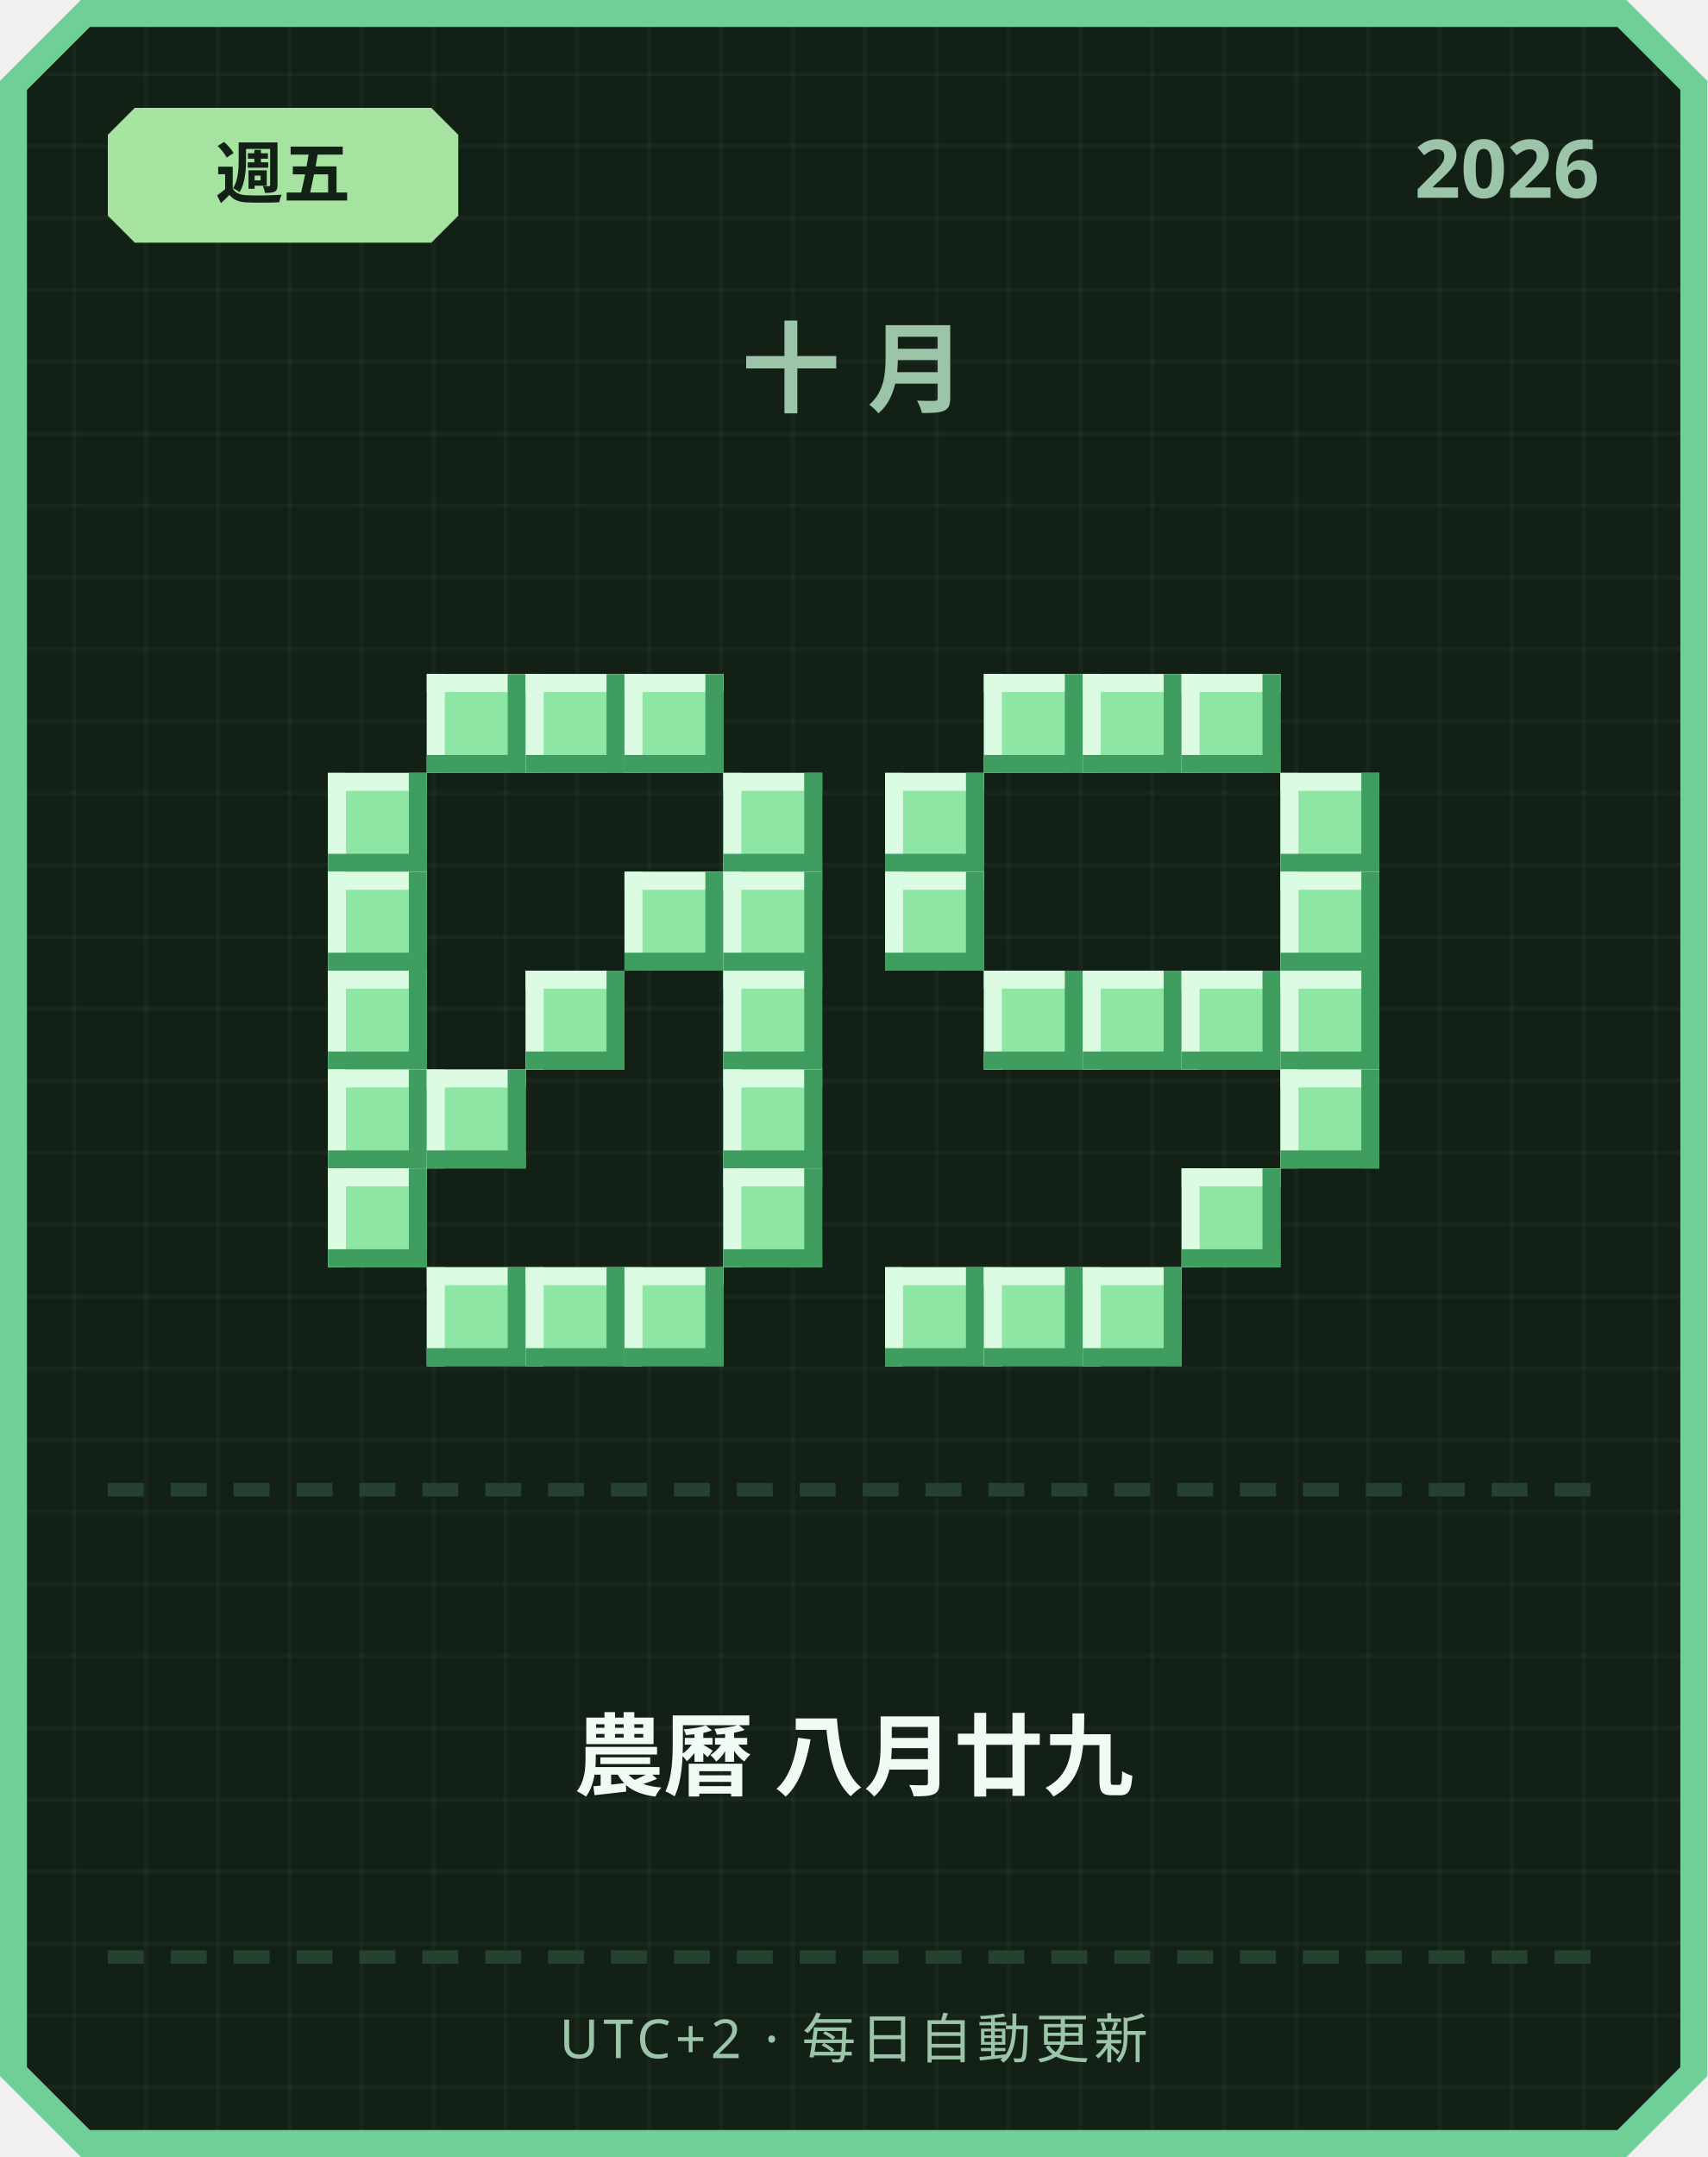
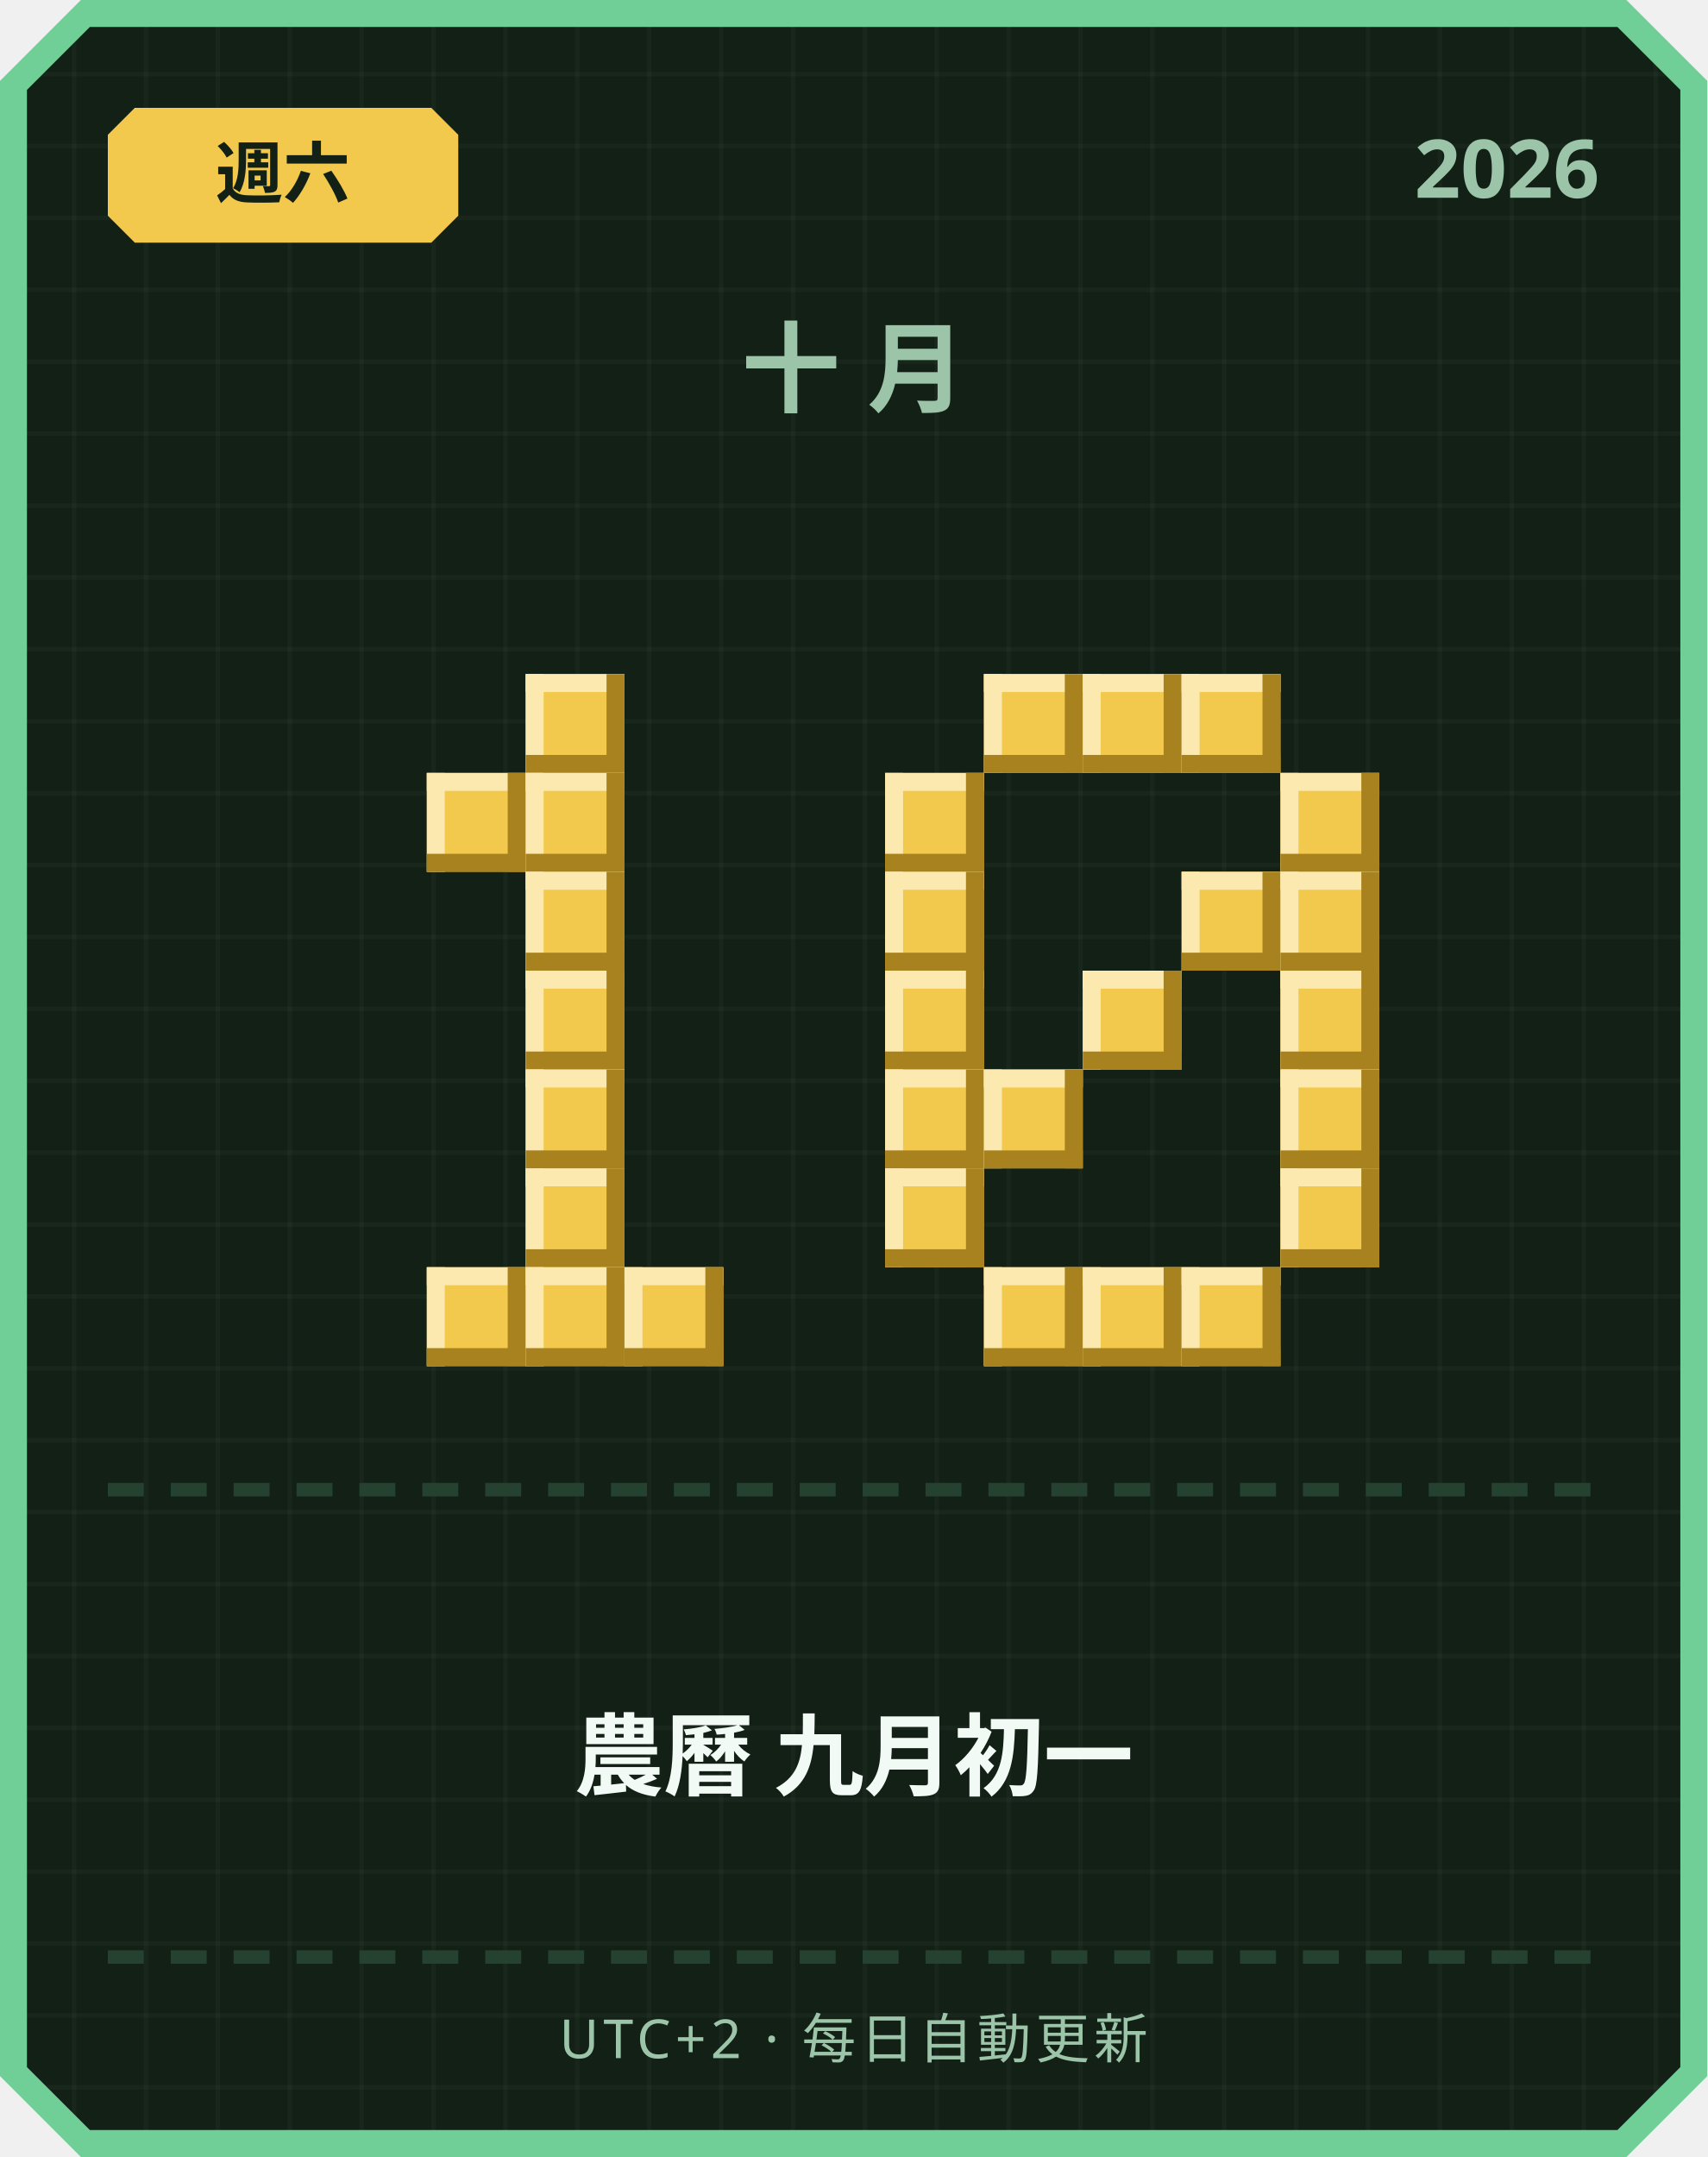
<svg xmlns="http://www.w3.org/2000/svg" width="380" height="480" viewBox="0 0 380 480">
  <defs>
    <pattern id="grid" width="16" height="16" patternUnits="userSpaceOnUse">
      <rect width="16" height="16" fill="#122016" />
      <rect width="1" height="16" fill="#ffffff" opacity="0.03" />
      <rect width="16" height="1" fill="#ffffff" opacity="0.03" />
    </pattern>
  </defs>
  <path d="M 18,0 L 362,0 L 380,18 L 380,462 L 362,480 L 18,480 L 0,462 L 0,18 Z" fill="#6fcf97" />
  <path d="M 20,6 L 360,6 L 374,20 L 374,460 L 360,474 L 20,474 L 6,460 L 6,20 Z" fill="url(#grid)" />
-   <path d="M 30,24 L 96,24 L 102,30 L 102,48 L 96,54 L 30,54 L 24,48 L 24,30 Z" fill="#a6e3a1" />
-   <text x="63" y="44" text-anchor="middle" font-family="'Segoe UI', sans-serif" font-size="15" font-weight="700" fill="#122016">週五</text>
+   <path d="M 30,24 L 96,24 L 102,30 L 102,48 L 96,54 L 30,54 L 24,48 L 24,30 Z" fill="#f2c94c" />
+   <text x="63" y="44" text-anchor="middle" font-family="'Segoe UI', sans-serif" font-size="15" font-weight="700" fill="#122016">週六</text>
  <text x="356" y="44" text-anchor="end" font-family="'Segoe UI', sans-serif" font-size="18" font-weight="700" fill="#9bc4a8">2026</text>
  <text x="190" y="90" text-anchor="middle" font-family="'Segoe UI', sans-serif" font-size="22" font-weight="700" letter-spacing="6" fill="#9bc4a8">十月</text>
-   <rect x="95" y="150" width="22" height="22" fill="#8ee6a5" />
-   <rect x="95" y="150" width="22" height="4" fill="#dbfbe3" />
-   <rect x="95" y="150" width="4" height="22" fill="#dbfbe3" />
-   <rect x="95" y="168" width="22" height="4" fill="#3f9e5f" />
-   <rect x="113" y="150" width="4" height="22" fill="#3f9e5f" />
-   <rect x="117" y="150" width="22" height="22" fill="#8ee6a5" />
-   <rect x="117" y="150" width="22" height="4" fill="#dbfbe3" />
-   <rect x="117" y="150" width="4" height="22" fill="#dbfbe3" />
-   <rect x="117" y="168" width="22" height="4" fill="#3f9e5f" />
-   <rect x="135" y="150" width="4" height="22" fill="#3f9e5f" />
-   <rect x="139" y="150" width="22" height="22" fill="#8ee6a5" />
-   <rect x="139" y="150" width="22" height="4" fill="#dbfbe3" />
-   <rect x="139" y="150" width="4" height="22" fill="#dbfbe3" />
-   <rect x="139" y="168" width="22" height="4" fill="#3f9e5f" />
-   <rect x="157" y="150" width="4" height="22" fill="#3f9e5f" />
-   <rect x="73" y="172" width="22" height="22" fill="#8ee6a5" />
-   <rect x="73" y="172" width="22" height="4" fill="#dbfbe3" />
-   <rect x="73" y="172" width="4" height="22" fill="#dbfbe3" />
-   <rect x="73" y="190" width="22" height="4" fill="#3f9e5f" />
-   <rect x="91" y="172" width="4" height="22" fill="#3f9e5f" />
-   <rect x="161" y="172" width="22" height="22" fill="#8ee6a5" />
-   <rect x="161" y="172" width="22" height="4" fill="#dbfbe3" />
-   <rect x="161" y="172" width="4" height="22" fill="#dbfbe3" />
-   <rect x="161" y="190" width="22" height="4" fill="#3f9e5f" />
-   <rect x="179" y="172" width="4" height="22" fill="#3f9e5f" />
-   <rect x="73" y="194" width="22" height="22" fill="#8ee6a5" />
-   <rect x="73" y="194" width="22" height="4" fill="#dbfbe3" />
-   <rect x="73" y="194" width="4" height="22" fill="#dbfbe3" />
-   <rect x="73" y="212" width="22" height="4" fill="#3f9e5f" />
-   <rect x="91" y="194" width="4" height="22" fill="#3f9e5f" />
-   <rect x="139" y="194" width="22" height="22" fill="#8ee6a5" />
-   <rect x="139" y="194" width="22" height="4" fill="#dbfbe3" />
-   <rect x="139" y="194" width="4" height="22" fill="#dbfbe3" />
-   <rect x="139" y="212" width="22" height="4" fill="#3f9e5f" />
-   <rect x="157" y="194" width="4" height="22" fill="#3f9e5f" />
-   <rect x="161" y="194" width="22" height="22" fill="#8ee6a5" />
-   <rect x="161" y="194" width="22" height="4" fill="#dbfbe3" />
-   <rect x="161" y="194" width="4" height="22" fill="#dbfbe3" />
-   <rect x="161" y="212" width="22" height="4" fill="#3f9e5f" />
-   <rect x="179" y="194" width="4" height="22" fill="#3f9e5f" />
-   <rect x="73" y="216" width="22" height="22" fill="#8ee6a5" />
-   <rect x="73" y="216" width="22" height="4" fill="#dbfbe3" />
-   <rect x="73" y="216" width="4" height="22" fill="#dbfbe3" />
-   <rect x="73" y="234" width="22" height="4" fill="#3f9e5f" />
-   <rect x="91" y="216" width="4" height="22" fill="#3f9e5f" />
-   <rect x="117" y="216" width="22" height="22" fill="#8ee6a5" />
-   <rect x="117" y="216" width="22" height="4" fill="#dbfbe3" />
-   <rect x="117" y="216" width="4" height="22" fill="#dbfbe3" />
-   <rect x="117" y="234" width="22" height="4" fill="#3f9e5f" />
-   <rect x="135" y="216" width="4" height="22" fill="#3f9e5f" />
-   <rect x="161" y="216" width="22" height="22" fill="#8ee6a5" />
-   <rect x="161" y="216" width="22" height="4" fill="#dbfbe3" />
-   <rect x="161" y="216" width="4" height="22" fill="#dbfbe3" />
-   <rect x="161" y="234" width="22" height="4" fill="#3f9e5f" />
-   <rect x="179" y="216" width="4" height="22" fill="#3f9e5f" />
-   <rect x="73" y="238" width="22" height="22" fill="#8ee6a5" />
-   <rect x="73" y="238" width="22" height="4" fill="#dbfbe3" />
-   <rect x="73" y="238" width="4" height="22" fill="#dbfbe3" />
-   <rect x="73" y="256" width="22" height="4" fill="#3f9e5f" />
-   <rect x="91" y="238" width="4" height="22" fill="#3f9e5f" />
-   <rect x="95" y="238" width="22" height="22" fill="#8ee6a5" />
-   <rect x="95" y="238" width="22" height="4" fill="#dbfbe3" />
-   <rect x="95" y="238" width="4" height="22" fill="#dbfbe3" />
-   <rect x="95" y="256" width="22" height="4" fill="#3f9e5f" />
-   <rect x="113" y="238" width="4" height="22" fill="#3f9e5f" />
-   <rect x="161" y="238" width="22" height="22" fill="#8ee6a5" />
-   <rect x="161" y="238" width="22" height="4" fill="#dbfbe3" />
-   <rect x="161" y="238" width="4" height="22" fill="#dbfbe3" />
-   <rect x="161" y="256" width="22" height="4" fill="#3f9e5f" />
-   <rect x="179" y="238" width="4" height="22" fill="#3f9e5f" />
-   <rect x="73" y="260" width="22" height="22" fill="#8ee6a5" />
-   <rect x="73" y="260" width="22" height="4" fill="#dbfbe3" />
-   <rect x="73" y="260" width="4" height="22" fill="#dbfbe3" />
-   <rect x="73" y="278" width="22" height="4" fill="#3f9e5f" />
-   <rect x="91" y="260" width="4" height="22" fill="#3f9e5f" />
-   <rect x="161" y="260" width="22" height="22" fill="#8ee6a5" />
-   <rect x="161" y="260" width="22" height="4" fill="#dbfbe3" />
-   <rect x="161" y="260" width="4" height="22" fill="#dbfbe3" />
-   <rect x="161" y="278" width="22" height="4" fill="#3f9e5f" />
-   <rect x="179" y="260" width="4" height="22" fill="#3f9e5f" />
-   <rect x="95" y="282" width="22" height="22" fill="#8ee6a5" />
-   <rect x="95" y="282" width="22" height="4" fill="#dbfbe3" />
-   <rect x="95" y="282" width="4" height="22" fill="#dbfbe3" />
-   <rect x="95" y="300" width="22" height="4" fill="#3f9e5f" />
-   <rect x="113" y="282" width="4" height="22" fill="#3f9e5f" />
-   <rect x="117" y="282" width="22" height="22" fill="#8ee6a5" />
-   <rect x="117" y="282" width="22" height="4" fill="#dbfbe3" />
-   <rect x="117" y="282" width="4" height="22" fill="#dbfbe3" />
-   <rect x="117" y="300" width="22" height="4" fill="#3f9e5f" />
-   <rect x="135" y="282" width="4" height="22" fill="#3f9e5f" />
-   <rect x="139" y="282" width="22" height="22" fill="#8ee6a5" />
-   <rect x="139" y="282" width="22" height="4" fill="#dbfbe3" />
-   <rect x="139" y="282" width="4" height="22" fill="#dbfbe3" />
-   <rect x="139" y="300" width="22" height="4" fill="#3f9e5f" />
-   <rect x="157" y="282" width="4" height="22" fill="#3f9e5f" />
-   <rect x="219" y="150" width="22" height="22" fill="#8ee6a5" />
-   <rect x="219" y="150" width="22" height="4" fill="#dbfbe3" />
-   <rect x="219" y="150" width="4" height="22" fill="#dbfbe3" />
-   <rect x="219" y="168" width="22" height="4" fill="#3f9e5f" />
-   <rect x="237" y="150" width="4" height="22" fill="#3f9e5f" />
-   <rect x="241" y="150" width="22" height="22" fill="#8ee6a5" />
-   <rect x="241" y="150" width="22" height="4" fill="#dbfbe3" />
-   <rect x="241" y="150" width="4" height="22" fill="#dbfbe3" />
-   <rect x="241" y="168" width="22" height="4" fill="#3f9e5f" />
-   <rect x="259" y="150" width="4" height="22" fill="#3f9e5f" />
-   <rect x="263" y="150" width="22" height="22" fill="#8ee6a5" />
-   <rect x="263" y="150" width="22" height="4" fill="#dbfbe3" />
-   <rect x="263" y="150" width="4" height="22" fill="#dbfbe3" />
-   <rect x="263" y="168" width="22" height="4" fill="#3f9e5f" />
-   <rect x="281" y="150" width="4" height="22" fill="#3f9e5f" />
-   <rect x="197" y="172" width="22" height="22" fill="#8ee6a5" />
-   <rect x="197" y="172" width="22" height="4" fill="#dbfbe3" />
-   <rect x="197" y="172" width="4" height="22" fill="#dbfbe3" />
-   <rect x="197" y="190" width="22" height="4" fill="#3f9e5f" />
-   <rect x="215" y="172" width="4" height="22" fill="#3f9e5f" />
-   <rect x="285" y="172" width="22" height="22" fill="#8ee6a5" />
-   <rect x="285" y="172" width="22" height="4" fill="#dbfbe3" />
-   <rect x="285" y="172" width="4" height="22" fill="#dbfbe3" />
-   <rect x="285" y="190" width="22" height="4" fill="#3f9e5f" />
-   <rect x="303" y="172" width="4" height="22" fill="#3f9e5f" />
-   <rect x="197" y="194" width="22" height="22" fill="#8ee6a5" />
-   <rect x="197" y="194" width="22" height="4" fill="#dbfbe3" />
-   <rect x="197" y="194" width="4" height="22" fill="#dbfbe3" />
-   <rect x="197" y="212" width="22" height="4" fill="#3f9e5f" />
-   <rect x="215" y="194" width="4" height="22" fill="#3f9e5f" />
-   <rect x="285" y="194" width="22" height="22" fill="#8ee6a5" />
-   <rect x="285" y="194" width="22" height="4" fill="#dbfbe3" />
-   <rect x="285" y="194" width="4" height="22" fill="#dbfbe3" />
-   <rect x="285" y="212" width="22" height="4" fill="#3f9e5f" />
-   <rect x="303" y="194" width="4" height="22" fill="#3f9e5f" />
-   <rect x="219" y="216" width="22" height="22" fill="#8ee6a5" />
-   <rect x="219" y="216" width="22" height="4" fill="#dbfbe3" />
-   <rect x="219" y="216" width="4" height="22" fill="#dbfbe3" />
-   <rect x="219" y="234" width="22" height="4" fill="#3f9e5f" />
-   <rect x="237" y="216" width="4" height="22" fill="#3f9e5f" />
-   <rect x="241" y="216" width="22" height="22" fill="#8ee6a5" />
-   <rect x="241" y="216" width="22" height="4" fill="#dbfbe3" />
-   <rect x="241" y="216" width="4" height="22" fill="#dbfbe3" />
-   <rect x="241" y="234" width="22" height="4" fill="#3f9e5f" />
-   <rect x="259" y="216" width="4" height="22" fill="#3f9e5f" />
-   <rect x="263" y="216" width="22" height="22" fill="#8ee6a5" />
-   <rect x="263" y="216" width="22" height="4" fill="#dbfbe3" />
-   <rect x="263" y="216" width="4" height="22" fill="#dbfbe3" />
-   <rect x="263" y="234" width="22" height="4" fill="#3f9e5f" />
-   <rect x="281" y="216" width="4" height="22" fill="#3f9e5f" />
-   <rect x="285" y="216" width="22" height="22" fill="#8ee6a5" />
-   <rect x="285" y="216" width="22" height="4" fill="#dbfbe3" />
-   <rect x="285" y="216" width="4" height="22" fill="#dbfbe3" />
-   <rect x="285" y="234" width="22" height="4" fill="#3f9e5f" />
-   <rect x="303" y="216" width="4" height="22" fill="#3f9e5f" />
-   <rect x="285" y="238" width="22" height="22" fill="#8ee6a5" />
-   <rect x="285" y="238" width="22" height="4" fill="#dbfbe3" />
-   <rect x="285" y="238" width="4" height="22" fill="#dbfbe3" />
-   <rect x="285" y="256" width="22" height="4" fill="#3f9e5f" />
-   <rect x="303" y="238" width="4" height="22" fill="#3f9e5f" />
-   <rect x="263" y="260" width="22" height="22" fill="#8ee6a5" />
-   <rect x="263" y="260" width="22" height="4" fill="#dbfbe3" />
-   <rect x="263" y="260" width="4" height="22" fill="#dbfbe3" />
-   <rect x="263" y="278" width="22" height="4" fill="#3f9e5f" />
-   <rect x="281" y="260" width="4" height="22" fill="#3f9e5f" />
-   <rect x="197" y="282" width="22" height="22" fill="#8ee6a5" />
-   <rect x="197" y="282" width="22" height="4" fill="#dbfbe3" />
-   <rect x="197" y="282" width="4" height="22" fill="#dbfbe3" />
-   <rect x="197" y="300" width="22" height="4" fill="#3f9e5f" />
-   <rect x="215" y="282" width="4" height="22" fill="#3f9e5f" />
-   <rect x="219" y="282" width="22" height="22" fill="#8ee6a5" />
-   <rect x="219" y="282" width="22" height="4" fill="#dbfbe3" />
-   <rect x="219" y="282" width="4" height="22" fill="#dbfbe3" />
-   <rect x="219" y="300" width="22" height="4" fill="#3f9e5f" />
-   <rect x="237" y="282" width="4" height="22" fill="#3f9e5f" />
-   <rect x="241" y="282" width="22" height="22" fill="#8ee6a5" />
-   <rect x="241" y="282" width="22" height="4" fill="#dbfbe3" />
-   <rect x="241" y="282" width="4" height="22" fill="#dbfbe3" />
-   <rect x="241" y="300" width="22" height="4" fill="#3f9e5f" />
-   <rect x="259" y="282" width="4" height="22" fill="#3f9e5f" />
+   <rect x="117" y="150" width="22" height="22" fill="#f2c94c" />
+   <rect x="117" y="150" width="22" height="4" fill="#fbe9b0" />
+   <rect x="117" y="150" width="4" height="22" fill="#fbe9b0" />
+   <rect x="117" y="168" width="22" height="4" fill="#a8821f" />
+   <rect x="135" y="150" width="4" height="22" fill="#a8821f" />
+   <rect x="95" y="172" width="22" height="22" fill="#f2c94c" />
+   <rect x="95" y="172" width="22" height="4" fill="#fbe9b0" />
+   <rect x="95" y="172" width="4" height="22" fill="#fbe9b0" />
+   <rect x="95" y="190" width="22" height="4" fill="#a8821f" />
+   <rect x="113" y="172" width="4" height="22" fill="#a8821f" />
+   <rect x="117" y="172" width="22" height="22" fill="#f2c94c" />
+   <rect x="117" y="172" width="22" height="4" fill="#fbe9b0" />
+   <rect x="117" y="172" width="4" height="22" fill="#fbe9b0" />
+   <rect x="117" y="190" width="22" height="4" fill="#a8821f" />
+   <rect x="135" y="172" width="4" height="22" fill="#a8821f" />
+   <rect x="117" y="194" width="22" height="22" fill="#f2c94c" />
+   <rect x="117" y="194" width="22" height="4" fill="#fbe9b0" />
+   <rect x="117" y="194" width="4" height="22" fill="#fbe9b0" />
+   <rect x="117" y="212" width="22" height="4" fill="#a8821f" />
+   <rect x="135" y="194" width="4" height="22" fill="#a8821f" />
+   <rect x="117" y="216" width="22" height="22" fill="#f2c94c" />
+   <rect x="117" y="216" width="22" height="4" fill="#fbe9b0" />
+   <rect x="117" y="216" width="4" height="22" fill="#fbe9b0" />
+   <rect x="117" y="234" width="22" height="4" fill="#a8821f" />
+   <rect x="135" y="216" width="4" height="22" fill="#a8821f" />
+   <rect x="117" y="238" width="22" height="22" fill="#f2c94c" />
+   <rect x="117" y="238" width="22" height="4" fill="#fbe9b0" />
+   <rect x="117" y="238" width="4" height="22" fill="#fbe9b0" />
+   <rect x="117" y="256" width="22" height="4" fill="#a8821f" />
+   <rect x="135" y="238" width="4" height="22" fill="#a8821f" />
+   <rect x="117" y="260" width="22" height="22" fill="#f2c94c" />
+   <rect x="117" y="260" width="22" height="4" fill="#fbe9b0" />
+   <rect x="117" y="260" width="4" height="22" fill="#fbe9b0" />
+   <rect x="117" y="278" width="22" height="4" fill="#a8821f" />
+   <rect x="135" y="260" width="4" height="22" fill="#a8821f" />
+   <rect x="95" y="282" width="22" height="22" fill="#f2c94c" />
+   <rect x="95" y="282" width="22" height="4" fill="#fbe9b0" />
+   <rect x="95" y="282" width="4" height="22" fill="#fbe9b0" />
+   <rect x="95" y="300" width="22" height="4" fill="#a8821f" />
+   <rect x="113" y="282" width="4" height="22" fill="#a8821f" />
+   <rect x="117" y="282" width="22" height="22" fill="#f2c94c" />
+   <rect x="117" y="282" width="22" height="4" fill="#fbe9b0" />
+   <rect x="117" y="282" width="4" height="22" fill="#fbe9b0" />
+   <rect x="117" y="300" width="22" height="4" fill="#a8821f" />
+   <rect x="135" y="282" width="4" height="22" fill="#a8821f" />
+   <rect x="139" y="282" width="22" height="22" fill="#f2c94c" />
+   <rect x="139" y="282" width="22" height="4" fill="#fbe9b0" />
+   <rect x="139" y="282" width="4" height="22" fill="#fbe9b0" />
+   <rect x="139" y="300" width="22" height="4" fill="#a8821f" />
+   <rect x="157" y="282" width="4" height="22" fill="#a8821f" />
+   <rect x="219" y="150" width="22" height="22" fill="#f2c94c" />
+   <rect x="219" y="150" width="22" height="4" fill="#fbe9b0" />
+   <rect x="219" y="150" width="4" height="22" fill="#fbe9b0" />
+   <rect x="219" y="168" width="22" height="4" fill="#a8821f" />
+   <rect x="237" y="150" width="4" height="22" fill="#a8821f" />
+   <rect x="241" y="150" width="22" height="22" fill="#f2c94c" />
+   <rect x="241" y="150" width="22" height="4" fill="#fbe9b0" />
+   <rect x="241" y="150" width="4" height="22" fill="#fbe9b0" />
+   <rect x="241" y="168" width="22" height="4" fill="#a8821f" />
+   <rect x="259" y="150" width="4" height="22" fill="#a8821f" />
+   <rect x="263" y="150" width="22" height="22" fill="#f2c94c" />
+   <rect x="263" y="150" width="22" height="4" fill="#fbe9b0" />
+   <rect x="263" y="150" width="4" height="22" fill="#fbe9b0" />
+   <rect x="263" y="168" width="22" height="4" fill="#a8821f" />
+   <rect x="281" y="150" width="4" height="22" fill="#a8821f" />
+   <rect x="197" y="172" width="22" height="22" fill="#f2c94c" />
+   <rect x="197" y="172" width="22" height="4" fill="#fbe9b0" />
+   <rect x="197" y="172" width="4" height="22" fill="#fbe9b0" />
+   <rect x="197" y="190" width="22" height="4" fill="#a8821f" />
+   <rect x="215" y="172" width="4" height="22" fill="#a8821f" />
+   <rect x="285" y="172" width="22" height="22" fill="#f2c94c" />
+   <rect x="285" y="172" width="22" height="4" fill="#fbe9b0" />
+   <rect x="285" y="172" width="4" height="22" fill="#fbe9b0" />
+   <rect x="285" y="190" width="22" height="4" fill="#a8821f" />
+   <rect x="303" y="172" width="4" height="22" fill="#a8821f" />
+   <rect x="197" y="194" width="22" height="22" fill="#f2c94c" />
+   <rect x="197" y="194" width="22" height="4" fill="#fbe9b0" />
+   <rect x="197" y="194" width="4" height="22" fill="#fbe9b0" />
+   <rect x="197" y="212" width="22" height="4" fill="#a8821f" />
+   <rect x="215" y="194" width="4" height="22" fill="#a8821f" />
+   <rect x="263" y="194" width="22" height="22" fill="#f2c94c" />
+   <rect x="263" y="194" width="22" height="4" fill="#fbe9b0" />
+   <rect x="263" y="194" width="4" height="22" fill="#fbe9b0" />
+   <rect x="263" y="212" width="22" height="4" fill="#a8821f" />
+   <rect x="281" y="194" width="4" height="22" fill="#a8821f" />
+   <rect x="285" y="194" width="22" height="22" fill="#f2c94c" />
+   <rect x="285" y="194" width="22" height="4" fill="#fbe9b0" />
+   <rect x="285" y="194" width="4" height="22" fill="#fbe9b0" />
+   <rect x="285" y="212" width="22" height="4" fill="#a8821f" />
+   <rect x="303" y="194" width="4" height="22" fill="#a8821f" />
+   <rect x="197" y="216" width="22" height="22" fill="#f2c94c" />
+   <rect x="197" y="216" width="22" height="4" fill="#fbe9b0" />
+   <rect x="197" y="216" width="4" height="22" fill="#fbe9b0" />
+   <rect x="197" y="234" width="22" height="4" fill="#a8821f" />
+   <rect x="215" y="216" width="4" height="22" fill="#a8821f" />
+   <rect x="241" y="216" width="22" height="22" fill="#f2c94c" />
+   <rect x="241" y="216" width="22" height="4" fill="#fbe9b0" />
+   <rect x="241" y="216" width="4" height="22" fill="#fbe9b0" />
+   <rect x="241" y="234" width="22" height="4" fill="#a8821f" />
+   <rect x="259" y="216" width="4" height="22" fill="#a8821f" />
+   <rect x="285" y="216" width="22" height="22" fill="#f2c94c" />
+   <rect x="285" y="216" width="22" height="4" fill="#fbe9b0" />
+   <rect x="285" y="216" width="4" height="22" fill="#fbe9b0" />
+   <rect x="285" y="234" width="22" height="4" fill="#a8821f" />
+   <rect x="303" y="216" width="4" height="22" fill="#a8821f" />
+   <rect x="197" y="238" width="22" height="22" fill="#f2c94c" />
+   <rect x="197" y="238" width="22" height="4" fill="#fbe9b0" />
+   <rect x="197" y="238" width="4" height="22" fill="#fbe9b0" />
+   <rect x="197" y="256" width="22" height="4" fill="#a8821f" />
+   <rect x="215" y="238" width="4" height="22" fill="#a8821f" />
+   <rect x="219" y="238" width="22" height="22" fill="#f2c94c" />
+   <rect x="219" y="238" width="22" height="4" fill="#fbe9b0" />
+   <rect x="219" y="238" width="4" height="22" fill="#fbe9b0" />
+   <rect x="219" y="256" width="22" height="4" fill="#a8821f" />
+   <rect x="237" y="238" width="4" height="22" fill="#a8821f" />
+   <rect x="285" y="238" width="22" height="22" fill="#f2c94c" />
+   <rect x="285" y="238" width="22" height="4" fill="#fbe9b0" />
+   <rect x="285" y="238" width="4" height="22" fill="#fbe9b0" />
+   <rect x="285" y="256" width="22" height="4" fill="#a8821f" />
+   <rect x="303" y="238" width="4" height="22" fill="#a8821f" />
+   <rect x="197" y="260" width="22" height="22" fill="#f2c94c" />
+   <rect x="197" y="260" width="22" height="4" fill="#fbe9b0" />
+   <rect x="197" y="260" width="4" height="22" fill="#fbe9b0" />
+   <rect x="197" y="278" width="22" height="4" fill="#a8821f" />
+   <rect x="215" y="260" width="4" height="22" fill="#a8821f" />
+   <rect x="285" y="260" width="22" height="22" fill="#f2c94c" />
+   <rect x="285" y="260" width="22" height="4" fill="#fbe9b0" />
+   <rect x="285" y="260" width="4" height="22" fill="#fbe9b0" />
+   <rect x="285" y="278" width="22" height="4" fill="#a8821f" />
+   <rect x="303" y="260" width="4" height="22" fill="#a8821f" />
+   <rect x="219" y="282" width="22" height="22" fill="#f2c94c" />
+   <rect x="219" y="282" width="22" height="4" fill="#fbe9b0" />
+   <rect x="219" y="282" width="4" height="22" fill="#fbe9b0" />
+   <rect x="219" y="300" width="22" height="4" fill="#a8821f" />
+   <rect x="237" y="282" width="4" height="22" fill="#a8821f" />
+   <rect x="241" y="282" width="22" height="22" fill="#f2c94c" />
+   <rect x="241" y="282" width="22" height="4" fill="#fbe9b0" />
+   <rect x="241" y="282" width="4" height="22" fill="#fbe9b0" />
+   <rect x="241" y="300" width="22" height="4" fill="#a8821f" />
+   <rect x="259" y="282" width="4" height="22" fill="#a8821f" />
+   <rect x="263" y="282" width="22" height="22" fill="#f2c94c" />
+   <rect x="263" y="282" width="22" height="4" fill="#fbe9b0" />
+   <rect x="263" y="282" width="4" height="22" fill="#fbe9b0" />
+   <rect x="263" y="300" width="22" height="4" fill="#a8821f" />
+   <rect x="281" y="282" width="4" height="22" fill="#a8821f" />
  <rect x="24" y="330" width="8" height="3" fill="#254230" />
  <rect x="38" y="330" width="8" height="3" fill="#254230" />
  <rect x="52" y="330" width="8" height="3" fill="#254230" />
  <rect x="66" y="330" width="8" height="3" fill="#254230" />
  <rect x="80" y="330" width="8" height="3" fill="#254230" />
  <rect x="94" y="330" width="8" height="3" fill="#254230" />
  <rect x="108" y="330" width="8" height="3" fill="#254230" />
  <rect x="122" y="330" width="8" height="3" fill="#254230" />
  <rect x="136" y="330" width="8" height="3" fill="#254230" />
  <rect x="150" y="330" width="8" height="3" fill="#254230" />
  <rect x="164" y="330" width="8" height="3" fill="#254230" />
  <rect x="178" y="330" width="8" height="3" fill="#254230" />
  <rect x="192" y="330" width="8" height="3" fill="#254230" />
  <rect x="206" y="330" width="8" height="3" fill="#254230" />
  <rect x="220" y="330" width="8" height="3" fill="#254230" />
  <rect x="234" y="330" width="8" height="3" fill="#254230" />
  <rect x="248" y="330" width="8" height="3" fill="#254230" />
  <rect x="262" y="330" width="8" height="3" fill="#254230" />
  <rect x="276" y="330" width="8" height="3" fill="#254230" />
  <rect x="290" y="330" width="8" height="3" fill="#254230" />
  <rect x="304" y="330" width="8" height="3" fill="#254230" />
  <rect x="318" y="330" width="8" height="3" fill="#254230" />
  <rect x="332" y="330" width="8" height="3" fill="#254230" />
  <rect x="346" y="330" width="8" height="3" fill="#254230" />
-   <text x="190" y="398" text-anchor="middle" font-family="'Segoe UI', 'Microsoft JhengHei', sans-serif" font-size="20" font-weight="700" fill="#f1faf4">農曆 八月廿九</text>
+   <text x="190" y="398" text-anchor="middle" font-family="'Segoe UI', 'Microsoft JhengHei', sans-serif" font-size="20" font-weight="700" fill="#f1faf4">農曆 九月初一</text>
  <rect x="24" y="434" width="8" height="3" fill="#254230" />
  <rect x="38" y="434" width="8" height="3" fill="#254230" />
  <rect x="52" y="434" width="8" height="3" fill="#254230" />
  <rect x="66" y="434" width="8" height="3" fill="#254230" />
  <rect x="80" y="434" width="8" height="3" fill="#254230" />
  <rect x="94" y="434" width="8" height="3" fill="#254230" />
  <rect x="108" y="434" width="8" height="3" fill="#254230" />
  <rect x="122" y="434" width="8" height="3" fill="#254230" />
  <rect x="136" y="434" width="8" height="3" fill="#254230" />
  <rect x="150" y="434" width="8" height="3" fill="#254230" />
  <rect x="164" y="434" width="8" height="3" fill="#254230" />
  <rect x="178" y="434" width="8" height="3" fill="#254230" />
  <rect x="192" y="434" width="8" height="3" fill="#254230" />
  <rect x="206" y="434" width="8" height="3" fill="#254230" />
  <rect x="220" y="434" width="8" height="3" fill="#254230" />
  <rect x="234" y="434" width="8" height="3" fill="#254230" />
  <rect x="248" y="434" width="8" height="3" fill="#254230" />
  <rect x="262" y="434" width="8" height="3" fill="#254230" />
  <rect x="276" y="434" width="8" height="3" fill="#254230" />
  <rect x="290" y="434" width="8" height="3" fill="#254230" />
  <rect x="304" y="434" width="8" height="3" fill="#254230" />
  <rect x="318" y="434" width="8" height="3" fill="#254230" />
  <rect x="332" y="434" width="8" height="3" fill="#254230" />
  <rect x="346" y="434" width="8" height="3" fill="#254230" />
  <text x="190" y="458" text-anchor="middle" font-family="'Segoe UI', sans-serif" font-size="12" letter-spacing="1" fill="#9bc4a8">UTC+2 · 每日自動更新</text>
</svg>
